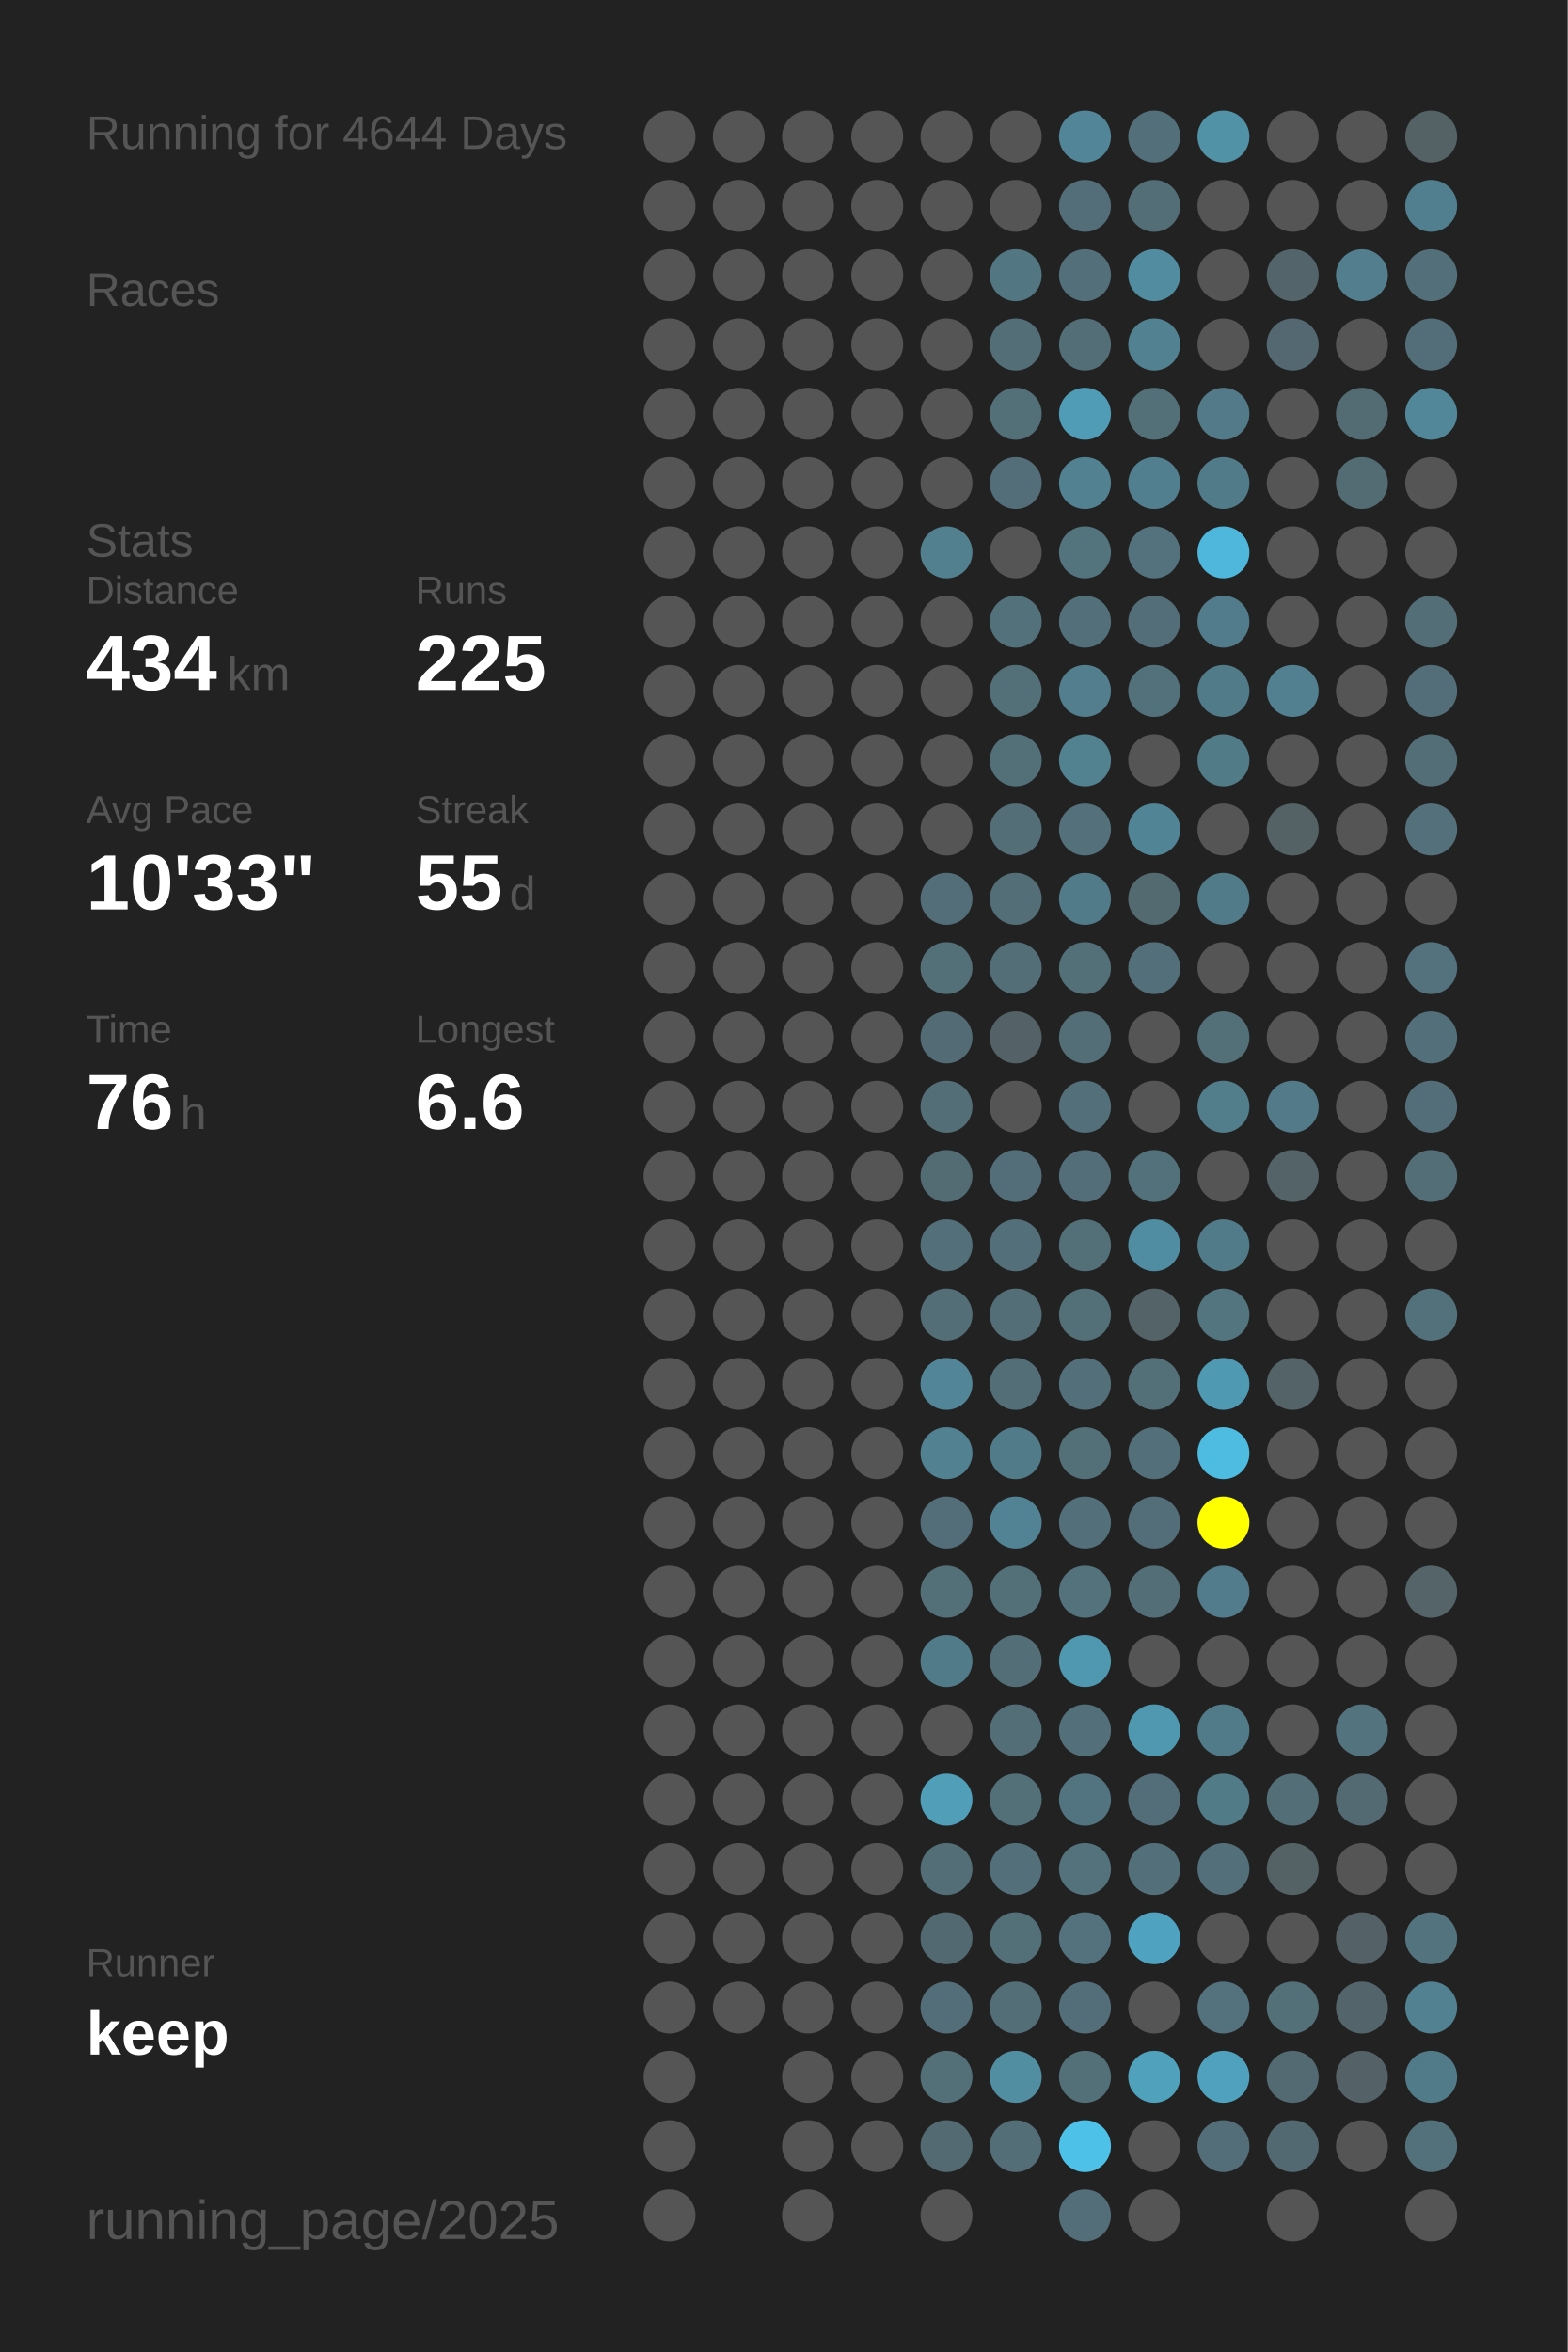
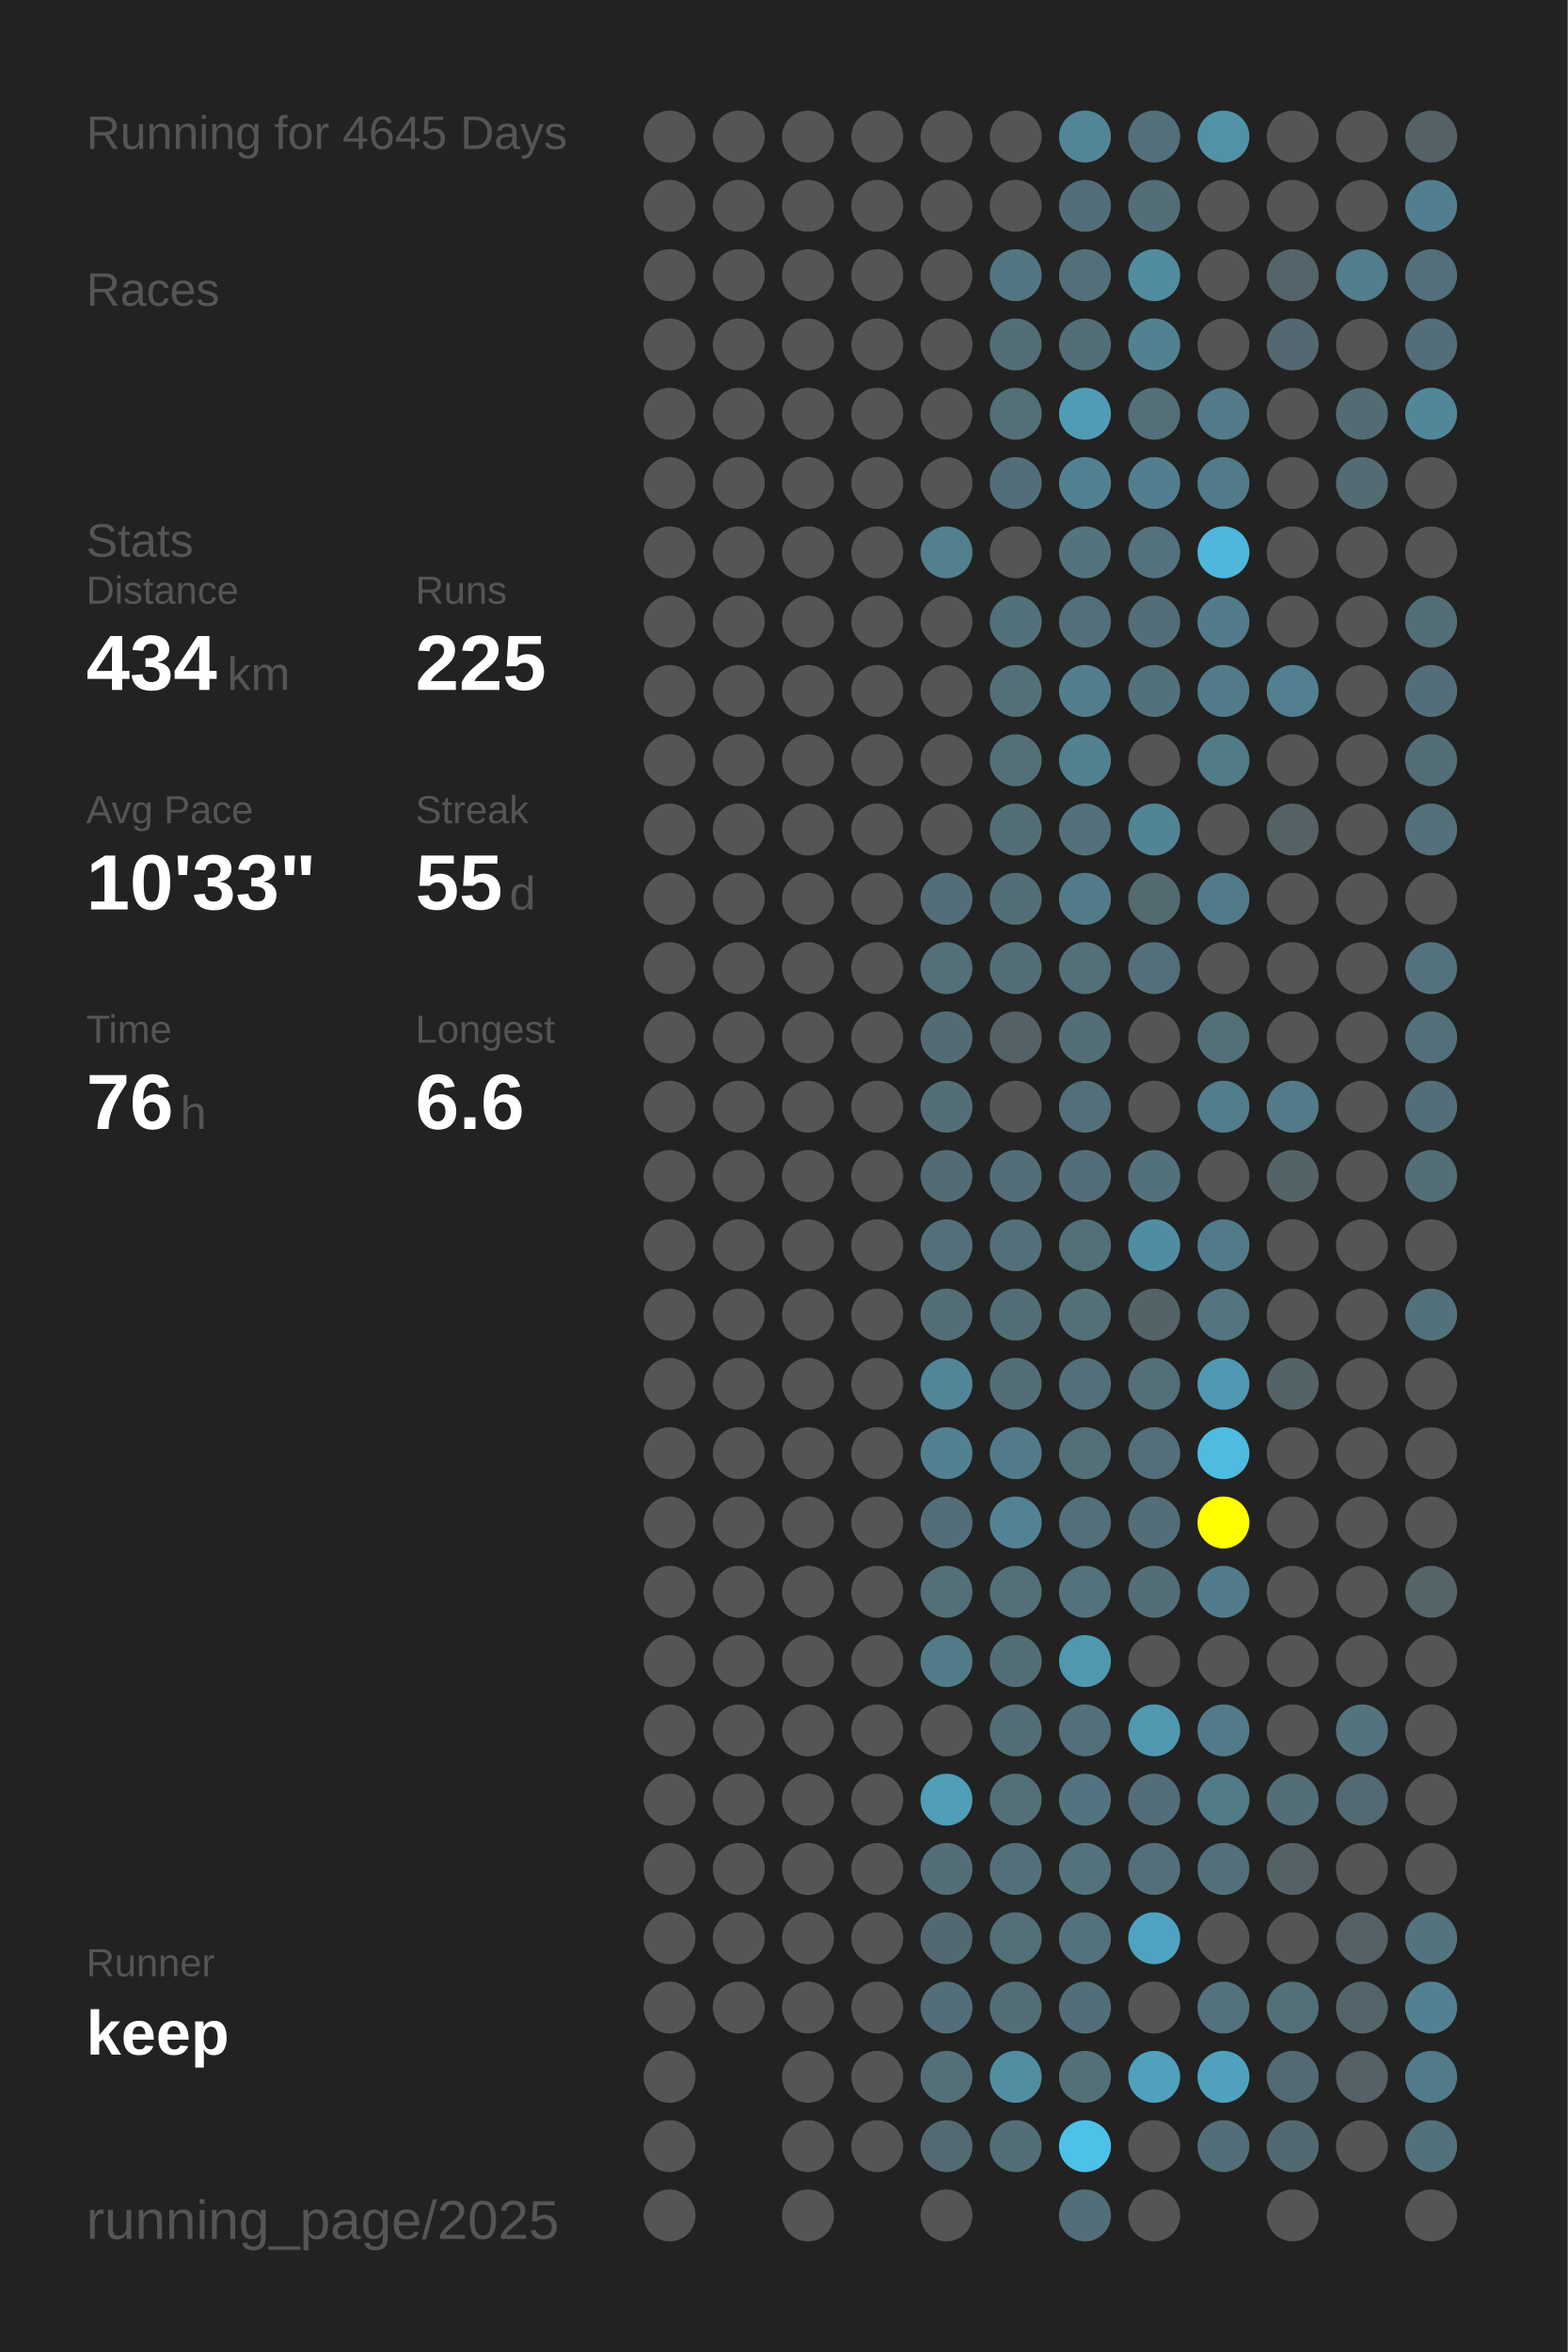
<svg xmlns="http://www.w3.org/2000/svg" baseProfile="full" height="300mm" version="1.1" viewBox="0,0,200,300" width="200mm">
  <defs />
  <rect fill="#222222" height="300" width="200" x="0" y="0" />
-   <text fill="#555555" style="font-size:6px; font-family:Arial;" x="11" y="19">Running for 4644 Days</text>
+   <text fill="#555555" style="font-size:6px; font-family:Arial;" x="11" y="19">Running for 4645 Days</text>
  <text fill="#555555" style="font-size:6px; font-family:Arial;" x="11" y="39">Races</text>
  <text fill="#555555" style="font-size:6px; font-family:Arial;" x="11" y="71">Stats</text>
  <text fill="#555555" style="font-size:5px; font-family:Arial;" x="11" y="77">Distance</text>
  <text fill="#FFFFFF" style="font-size:10px; font-family:Arial; font-weight:bold;" x="11" y="88">434</text>
  <text fill="#555555" style="font-size:6px; font-family:Arial;" x="29" y="88">km</text>
  <text fill="#555555" style="font-size:5px; font-family:Arial;" x="53" y="77">Runs</text>
  <text fill="#FFFFFF" style="font-size:10px; font-family:Arial; font-weight:bold;" x="53" y="88">225</text>
  <text fill="#555555" style="font-size:5px; font-family:Arial;" x="11" y="105">Avg Pace</text>
  <text fill="#FFFFFF" style="font-size:10px; font-family:Arial; font-weight:bold;" x="11" y="116">10'33"</text>
  <text fill="#555555" style="font-size:5px; font-family:Arial;" x="53" y="105">Streak</text>
  <text fill="#FFFFFF" style="font-size:10px; font-family:Arial; font-weight:bold;" x="53" y="116">55</text>
  <text fill="#555555" style="font-size:6px; font-family:Arial;" x="65" y="116">d</text>
  <text fill="#555555" style="font-size:5px; font-family:Arial;" x="11" y="133">Time</text>
  <text fill="#FFFFFF" style="font-size:10px; font-family:Arial; font-weight:bold;" x="11" y="144">76</text>
  <text fill="#555555" style="font-size:6px; font-family:Arial;" x="23" y="144">h</text>
  <text fill="#555555" style="font-size:5px; font-family:Arial;" x="53" y="133">Longest</text>
  <text fill="#FFFFFF" style="font-size:10px; font-family:Arial; font-weight:bold;" x="53" y="144">6.6</text>
  <text fill="#555555" style="font-size:5px; font-family:Arial;" x="11" y="252.065">Runner</text>
  <text fill="#FFFFFF" style="font-size:8px; font-family:Arial; font-weight:bold;" x="11" y="262.065">keep</text>
  <text fill="#555555" style="font-size:7px; font-family:Arial;" x="11" y="285.581">running_page/2025</text>
  <circle cx="85.417" cy="17.419" fill="#555555" r="3.312" />
  <circle cx="85.417" cy="26.258" fill="#555555" r="3.312" />
  <circle cx="85.417" cy="35.097" fill="#555555" r="3.312" />
  <circle cx="85.417" cy="43.935" fill="#555555" r="3.312" />
  <circle cx="85.417" cy="52.774" fill="#555555" r="3.312" />
  <circle cx="85.417" cy="61.613" fill="#555555" r="3.312" />
  <circle cx="85.417" cy="70.452" fill="#555555" r="3.312" />
  <circle cx="85.417" cy="79.29" fill="#555555" r="3.312" />
  <circle cx="85.417" cy="88.129" fill="#555555" r="3.312" />
  <circle cx="85.417" cy="96.968" fill="#555555" r="3.312" />
  <circle cx="85.417" cy="105.806" fill="#555555" r="3.312" />
  <circle cx="85.417" cy="114.645" fill="#555555" r="3.312" />
  <circle cx="85.417" cy="123.484" fill="#555555" r="3.312" />
  <circle cx="85.417" cy="132.323" fill="#555555" r="3.312" />
  <circle cx="85.417" cy="141.161" fill="#555555" r="3.312" />
  <circle cx="85.417" cy="150" fill="#555555" r="3.312" />
  <circle cx="85.417" cy="158.839" fill="#555555" r="3.312" />
  <circle cx="85.417" cy="167.677" fill="#555555" r="3.312" />
  <circle cx="85.417" cy="176.516" fill="#555555" r="3.312" />
  <circle cx="85.417" cy="185.355" fill="#555555" r="3.312" />
  <circle cx="85.417" cy="194.194" fill="#555555" r="3.312" />
  <circle cx="85.417" cy="203.032" fill="#555555" r="3.312" />
  <circle cx="85.417" cy="211.871" fill="#555555" r="3.312" />
  <circle cx="85.417" cy="220.71" fill="#555555" r="3.312" />
  <circle cx="85.417" cy="229.548" fill="#555555" r="3.312" />
  <circle cx="85.417" cy="238.387" fill="#555555" r="3.312" />
  <circle cx="85.417" cy="247.226" fill="#555555" r="3.312" />
  <circle cx="85.417" cy="256.065" fill="#555555" r="3.312" />
  <circle cx="85.417" cy="264.903" fill="#555555" r="3.312" />
  <circle cx="85.417" cy="273.742" fill="#555555" r="3.312" />
  <circle cx="85.417" cy="282.581" fill="#555555" r="3.312" />
  <circle cx="94.25" cy="17.419" fill="#555555" r="3.312" />
  <circle cx="94.25" cy="26.258" fill="#555555" r="3.312" />
  <circle cx="94.25" cy="35.097" fill="#555555" r="3.312" />
  <circle cx="94.25" cy="43.935" fill="#555555" r="3.312" />
  <circle cx="94.25" cy="52.774" fill="#555555" r="3.312" />
  <circle cx="94.25" cy="61.613" fill="#555555" r="3.312" />
  <circle cx="94.25" cy="70.452" fill="#555555" r="3.312" />
  <circle cx="94.25" cy="79.29" fill="#555555" r="3.312" />
  <circle cx="94.25" cy="88.129" fill="#555555" r="3.312" />
  <circle cx="94.25" cy="96.968" fill="#555555" r="3.312" />
  <circle cx="94.25" cy="105.806" fill="#555555" r="3.312" />
  <circle cx="94.25" cy="114.645" fill="#555555" r="3.312" />
  <circle cx="94.25" cy="123.484" fill="#555555" r="3.312" />
  <circle cx="94.25" cy="132.323" fill="#555555" r="3.312" />
  <circle cx="94.25" cy="141.161" fill="#555555" r="3.312" />
  <circle cx="94.25" cy="150" fill="#555555" r="3.312" />
  <circle cx="94.25" cy="158.839" fill="#555555" r="3.312" />
  <circle cx="94.25" cy="167.677" fill="#555555" r="3.312" />
  <circle cx="94.25" cy="176.516" fill="#555555" r="3.312" />
  <circle cx="94.25" cy="185.355" fill="#555555" r="3.312" />
  <circle cx="94.25" cy="194.194" fill="#555555" r="3.312" />
  <circle cx="94.25" cy="203.032" fill="#555555" r="3.312" />
  <circle cx="94.25" cy="211.871" fill="#555555" r="3.312" />
  <circle cx="94.25" cy="220.71" fill="#555555" r="3.312" />
  <circle cx="94.25" cy="229.548" fill="#555555" r="3.312" />
  <circle cx="94.25" cy="238.387" fill="#555555" r="3.312" />
  <circle cx="94.25" cy="247.226" fill="#555555" r="3.312" />
  <circle cx="94.25" cy="256.065" fill="#555555" r="3.312" />
  <circle cx="103.083" cy="17.419" fill="#555555" r="3.312" />
  <circle cx="103.083" cy="26.258" fill="#555555" r="3.312" />
  <circle cx="103.083" cy="35.097" fill="#555555" r="3.312" />
  <circle cx="103.083" cy="43.935" fill="#555555" r="3.312" />
  <circle cx="103.083" cy="52.774" fill="#555555" r="3.312" />
  <circle cx="103.083" cy="61.613" fill="#555555" r="3.312" />
  <circle cx="103.083" cy="70.452" fill="#555555" r="3.312" />
  <circle cx="103.083" cy="79.29" fill="#555555" r="3.312" />
  <circle cx="103.083" cy="88.129" fill="#555555" r="3.312" />
  <circle cx="103.083" cy="96.968" fill="#555555" r="3.312" />
  <circle cx="103.083" cy="105.806" fill="#555555" r="3.312" />
  <circle cx="103.083" cy="114.645" fill="#555555" r="3.312" />
  <circle cx="103.083" cy="123.484" fill="#555555" r="3.312" />
  <circle cx="103.083" cy="132.323" fill="#555555" r="3.312" />
  <circle cx="103.083" cy="141.161" fill="#555555" r="3.312" />
  <circle cx="103.083" cy="150" fill="#555555" r="3.312" />
  <circle cx="103.083" cy="158.839" fill="#555555" r="3.312" />
  <circle cx="103.083" cy="167.677" fill="#555555" r="3.312" />
  <circle cx="103.083" cy="176.516" fill="#555555" r="3.312" />
  <circle cx="103.083" cy="185.355" fill="#555555" r="3.312" />
  <circle cx="103.083" cy="194.194" fill="#555555" r="3.312" />
  <circle cx="103.083" cy="203.032" fill="#555555" r="3.312" />
  <circle cx="103.083" cy="211.871" fill="#555555" r="3.312" />
  <circle cx="103.083" cy="220.71" fill="#555555" r="3.312" />
  <circle cx="103.083" cy="229.548" fill="#555555" r="3.312" />
  <circle cx="103.083" cy="238.387" fill="#555555" r="3.312" />
  <circle cx="103.083" cy="247.226" fill="#555555" r="3.312" />
  <circle cx="103.083" cy="256.065" fill="#555555" r="3.312" />
  <circle cx="103.083" cy="264.903" fill="#555555" r="3.312" />
  <circle cx="103.083" cy="273.742" fill="#555555" r="3.312" />
  <circle cx="103.083" cy="282.581" fill="#555555" r="3.312" />
  <circle cx="111.917" cy="17.419" fill="#555555" r="3.312" />
  <circle cx="111.917" cy="26.258" fill="#555555" r="3.312" />
  <circle cx="111.917" cy="35.097" fill="#555555" r="3.312" />
  <circle cx="111.917" cy="43.935" fill="#555555" r="3.312" />
  <circle cx="111.917" cy="52.774" fill="#555555" r="3.312" />
  <circle cx="111.917" cy="61.613" fill="#555555" r="3.312" />
  <circle cx="111.917" cy="70.452" fill="#555555" r="3.312" />
  <circle cx="111.917" cy="79.29" fill="#555555" r="3.312" />
  <circle cx="111.917" cy="88.129" fill="#555555" r="3.312" />
  <circle cx="111.917" cy="96.968" fill="#555555" r="3.312" />
  <circle cx="111.917" cy="105.806" fill="#555555" r="3.312" />
  <circle cx="111.917" cy="114.645" fill="#555555" r="3.312" />
  <circle cx="111.917" cy="123.484" fill="#555555" r="3.312" />
  <circle cx="111.917" cy="132.323" fill="#555555" r="3.312" />
  <circle cx="111.917" cy="141.161" fill="#555555" r="3.312" />
  <circle cx="111.917" cy="150" fill="#555555" r="3.312" />
  <circle cx="111.917" cy="158.839" fill="#555555" r="3.312" />
  <circle cx="111.917" cy="167.677" fill="#555555" r="3.312" />
  <circle cx="111.917" cy="176.516" fill="#555555" r="3.312" />
  <circle cx="111.917" cy="185.355" fill="#555555" r="3.312" />
  <circle cx="111.917" cy="194.194" fill="#555555" r="3.312" />
  <circle cx="111.917" cy="203.032" fill="#555555" r="3.312" />
  <circle cx="111.917" cy="211.871" fill="#555555" r="3.312" />
  <circle cx="111.917" cy="220.71" fill="#555555" r="3.312" />
  <circle cx="111.917" cy="229.548" fill="#555555" r="3.312" />
  <circle cx="111.917" cy="238.387" fill="#555555" r="3.312" />
  <circle cx="111.917" cy="247.226" fill="#555555" r="3.312" />
  <circle cx="111.917" cy="256.065" fill="#555555" r="3.312" />
  <circle cx="111.917" cy="264.903" fill="#555555" r="3.312" />
  <circle cx="111.917" cy="273.742" fill="#555555" r="3.312" />
  <circle cx="120.75" cy="17.419" fill="#555555" r="3.312" />
  <circle cx="120.75" cy="26.258" fill="#555555" r="3.312" />
  <circle cx="120.75" cy="35.097" fill="#555555" r="3.312" />
  <circle cx="120.75" cy="43.935" fill="#555555" r="3.312" />
  <circle cx="120.75" cy="52.774" fill="#555555" r="3.312" />
  <circle cx="120.75" cy="61.613" fill="#555555" r="3.312" />
  <circle cx="120.75" cy="70.452" fill="#52808f" r="3.312" />
  <circle cx="120.75" cy="79.29" fill="#555555" r="3.312" />
  <circle cx="120.75" cy="88.129" fill="#555555" r="3.312" />
  <circle cx="120.75" cy="96.968" fill="#555555" r="3.312" />
  <circle cx="120.75" cy="105.806" fill="#555555" r="3.312" />
  <circle cx="120.75" cy="114.645" fill="#536e78" r="3.312" />
  <circle cx="120.75" cy="123.484" fill="#536f78" r="3.312" />
  <circle cx="120.75" cy="132.323" fill="#536b74" r="3.312" />
  <circle cx="120.75" cy="141.161" fill="#536e77" r="3.312" />
  <circle cx="120.75" cy="150" fill="#536b73" r="3.312" />
  <circle cx="120.75" cy="158.839" fill="#53707a" r="3.312" />
  <circle cx="120.75" cy="167.677" fill="#536e77" r="3.312" />
  <circle cx="120.75" cy="176.516" fill="#518597" r="3.312" />
  <circle cx="120.75" cy="185.355" fill="#528192" r="3.312" />
  <circle cx="120.75" cy="194.194" fill="#536e78" r="3.312" />
  <circle cx="120.75" cy="203.032" fill="#536f78" r="3.312" />
  <circle cx="120.75" cy="211.871" fill="#527b89" r="3.312" />
  <circle cx="120.75" cy="220.71" fill="#555555" r="3.312" />
  <circle cx="120.75" cy="229.548" fill="#509eb8" r="3.312" />
  <circle cx="120.75" cy="238.387" fill="#536e77" r="3.312" />
  <circle cx="120.75" cy="247.226" fill="#536971" r="3.312" />
  <circle cx="120.75" cy="256.065" fill="#536e78" r="3.312" />
  <circle cx="120.75" cy="264.903" fill="#536f78" r="3.312" />
  <circle cx="120.75" cy="273.742" fill="#536a72" r="3.312" />
  <circle cx="120.75" cy="282.581" fill="#555555" r="3.312" />
  <circle cx="129.583" cy="17.419" fill="#555555" r="3.312" />
  <circle cx="129.583" cy="26.258" fill="#555555" r="3.312" />
  <circle cx="129.583" cy="35.097" fill="#527682" r="3.312" />
  <circle cx="129.583" cy="43.935" fill="#536e77" r="3.312" />
  <circle cx="129.583" cy="52.774" fill="#536f78" r="3.312" />
  <circle cx="129.583" cy="61.613" fill="#536e78" r="3.312" />
  <circle cx="129.583" cy="70.452" fill="#555555" r="3.312" />
  <circle cx="129.583" cy="79.29" fill="#53717b" r="3.312" />
  <circle cx="129.583" cy="88.129" fill="#537079" r="3.312" />
  <circle cx="129.583" cy="96.968" fill="#537079" r="3.312" />
  <circle cx="129.583" cy="105.806" fill="#536e77" r="3.312" />
  <circle cx="129.583" cy="114.645" fill="#536e77" r="3.312" />
  <circle cx="129.583" cy="123.484" fill="#536e77" r="3.312" />
  <circle cx="129.583" cy="132.323" fill="#546267" r="3.312" />
  <circle cx="129.583" cy="141.161" fill="#555555" r="3.312" />
  <circle cx="129.583" cy="150" fill="#536e78" r="3.312" />
  <circle cx="129.583" cy="158.839" fill="#53707a" r="3.312" />
  <circle cx="129.583" cy="167.677" fill="#536e77" r="3.312" />
  <circle cx="129.583" cy="176.516" fill="#536e77" r="3.312" />
  <circle cx="129.583" cy="185.355" fill="#527b89" r="3.312" />
  <circle cx="129.583" cy="194.194" fill="#528394" r="3.312" />
  <circle cx="129.583" cy="203.032" fill="#536f78" r="3.312" />
  <circle cx="129.583" cy="211.871" fill="#536e77" r="3.312" />
  <circle cx="129.583" cy="220.71" fill="#536e77" r="3.312" />
  <circle cx="129.583" cy="229.548" fill="#537079" r="3.312" />
  <circle cx="129.583" cy="238.387" fill="#53707a" r="3.312" />
  <circle cx="129.583" cy="247.226" fill="#536f78" r="3.312" />
  <circle cx="129.583" cy="256.065" fill="#536e77" r="3.312" />
  <circle cx="129.583" cy="264.903" fill="#518ea2" r="3.312" />
  <circle cx="129.583" cy="273.742" fill="#536e77" r="3.312" />
  <circle cx="138.417" cy="17.419" fill="#518597" r="3.312" />
  <circle cx="138.417" cy="26.258" fill="#536e78" r="3.312" />
  <circle cx="138.417" cy="35.097" fill="#53707a" r="3.312" />
  <circle cx="138.417" cy="43.935" fill="#536e77" r="3.312" />
  <circle cx="138.417" cy="52.774" fill="#509cb6" r="3.312" />
  <circle cx="138.417" cy="61.613" fill="#528292" r="3.312" />
  <circle cx="138.417" cy="70.452" fill="#53737d" r="3.312" />
  <circle cx="138.417" cy="79.29" fill="#53707a" r="3.312" />
  <circle cx="138.417" cy="88.129" fill="#527e8d" r="3.312" />
  <circle cx="138.417" cy="96.968" fill="#528190" r="3.312" />
  <circle cx="138.417" cy="105.806" fill="#53707b" r="3.312" />
  <circle cx="138.417" cy="114.645" fill="#527b89" r="3.312" />
  <circle cx="138.417" cy="123.484" fill="#536f78" r="3.312" />
  <circle cx="138.417" cy="132.323" fill="#536e77" r="3.312" />
  <circle cx="138.417" cy="141.161" fill="#536f79" r="3.312" />
  <circle cx="138.417" cy="150" fill="#536e78" r="3.312" />
  <circle cx="138.417" cy="158.839" fill="#536f78" r="3.312" />
  <circle cx="138.417" cy="167.677" fill="#537079" r="3.312" />
  <circle cx="138.417" cy="176.516" fill="#536f79" r="3.312" />
  <circle cx="138.417" cy="185.355" fill="#536f78" r="3.312" />
  <circle cx="138.417" cy="194.194" fill="#536f79" r="3.312" />
  <circle cx="138.417" cy="203.032" fill="#53727c" r="3.312" />
  <circle cx="138.417" cy="211.871" fill="#5098b0" r="3.312" />
  <circle cx="138.417" cy="220.71" fill="#536f79" r="3.312" />
  <circle cx="138.417" cy="229.548" fill="#527480" r="3.312" />
  <circle cx="138.417" cy="238.387" fill="#53727c" r="3.312" />
  <circle cx="138.417" cy="247.226" fill="#53727d" r="3.312" />
  <circle cx="138.417" cy="256.065" fill="#536e78" r="3.312" />
  <circle cx="138.417" cy="264.903" fill="#537079" r="3.312" />
  <circle cx="138.417" cy="273.742" fill="#4ec1e9" r="3.312" />
  <circle cx="138.417" cy="282.581" fill="#536e78" r="3.312" />
  <circle cx="147.25" cy="17.419" fill="#536f79" r="3.312" />
  <circle cx="147.25" cy="26.258" fill="#536e77" r="3.312" />
  <circle cx="147.25" cy="35.097" fill="#518ca0" r="3.312" />
  <circle cx="147.25" cy="43.935" fill="#528292" r="3.312" />
  <circle cx="147.25" cy="52.774" fill="#536f78" r="3.312" />
  <circle cx="147.25" cy="61.613" fill="#527f8f" r="3.312" />
  <circle cx="147.25" cy="70.452" fill="#53727d" r="3.312" />
  <circle cx="147.25" cy="79.29" fill="#536e78" r="3.312" />
  <circle cx="147.25" cy="88.129" fill="#53717b" r="3.312" />
  <circle cx="147.25" cy="96.968" fill="#555555" r="3.312" />
  <circle cx="147.25" cy="105.806" fill="#518495" r="3.312" />
  <circle cx="147.25" cy="114.645" fill="#536a71" r="3.312" />
  <circle cx="147.25" cy="123.484" fill="#536f79" r="3.312" />
  <circle cx="147.25" cy="132.323" fill="#555555" r="3.312" />
  <circle cx="147.25" cy="141.161" fill="#555555" r="3.312" />
  <circle cx="147.25" cy="150" fill="#53717b" r="3.312" />
  <circle cx="147.25" cy="158.839" fill="#518da2" r="3.312" />
  <circle cx="147.25" cy="167.677" fill="#546368" r="3.312" />
  <circle cx="147.25" cy="176.516" fill="#536f78" r="3.312" />
  <circle cx="147.25" cy="185.355" fill="#536f79" r="3.312" />
  <circle cx="147.25" cy="194.194" fill="#536e78" r="3.312" />
  <circle cx="147.25" cy="203.032" fill="#536e77" r="3.312" />
  <circle cx="147.25" cy="211.871" fill="#555555" r="3.312" />
  <circle cx="147.25" cy="220.71" fill="#5098b0" r="3.312" />
  <circle cx="147.25" cy="229.548" fill="#536e78" r="3.312" />
  <circle cx="147.25" cy="238.387" fill="#53707a" r="3.312" />
  <circle cx="147.25" cy="247.226" fill="#4fa3c0" r="3.312" />
  <circle cx="147.25" cy="256.065" fill="#555555" r="3.312" />
  <circle cx="147.25" cy="264.903" fill="#50a1bc" r="3.312" />
  <circle cx="147.25" cy="273.742" fill="#555555" r="3.312" />
  <circle cx="147.25" cy="282.581" fill="#555555" r="3.312" />
  <circle cx="156.083" cy="17.419" fill="#5192a7" r="3.312" />
  <circle cx="156.083" cy="26.258" fill="#555555" r="3.312" />
  <circle cx="156.083" cy="35.097" fill="#555555" r="3.312" />
  <circle cx="156.083" cy="43.935" fill="#555555" r="3.312" />
  <circle cx="156.083" cy="52.774" fill="#527a88" r="3.312" />
  <circle cx="156.083" cy="61.613" fill="#527b89" r="3.312" />
  <circle cx="156.083" cy="70.452" fill="#4eb7db" r="3.312" />
  <circle cx="156.083" cy="79.29" fill="#527c8b" r="3.312" />
  <circle cx="156.083" cy="88.129" fill="#527b89" r="3.312" />
  <circle cx="156.083" cy="96.968" fill="#527b88" r="3.312" />
  <circle cx="156.083" cy="105.806" fill="#555555" r="3.312" />
  <circle cx="156.083" cy="114.645" fill="#527b89" r="3.312" />
  <circle cx="156.083" cy="123.484" fill="#555555" r="3.312" />
  <circle cx="156.083" cy="132.323" fill="#537079" r="3.312" />
  <circle cx="156.083" cy="141.161" fill="#527d8b" r="3.312" />
  <circle cx="156.083" cy="150" fill="#555555" r="3.312" />
  <circle cx="156.083" cy="158.839" fill="#527b89" r="3.312" />
  <circle cx="156.083" cy="167.677" fill="#527580" r="3.312" />
  <circle cx="156.083" cy="176.516" fill="#5099b2" r="3.312" />
  <circle cx="156.083" cy="185.355" fill="#4ebbe0" r="3.312" />
  <circle cx="156.083" cy="194.194" fill="#FFFF00" r="3.312" />
  <circle cx="156.083" cy="203.032" fill="#527c8b" r="3.312" />
  <circle cx="156.083" cy="211.871" fill="#555555" r="3.312" />
  <circle cx="156.083" cy="220.71" fill="#527b89" r="3.312" />
  <circle cx="156.083" cy="229.548" fill="#527b88" r="3.312" />
  <circle cx="156.083" cy="238.387" fill="#536f79" r="3.312" />
  <circle cx="156.083" cy="247.226" fill="#555555" r="3.312" />
  <circle cx="156.083" cy="256.065" fill="#53727d" r="3.312" />
  <circle cx="156.083" cy="264.903" fill="#50a1bd" r="3.312" />
  <circle cx="156.083" cy="273.742" fill="#536e78" r="3.312" />
  <circle cx="164.917" cy="17.419" fill="#555555" r="3.312" />
  <circle cx="164.917" cy="26.258" fill="#555555" r="3.312" />
  <circle cx="164.917" cy="35.097" fill="#53656a" r="3.312" />
  <circle cx="164.917" cy="43.935" fill="#536870" r="3.312" />
  <circle cx="164.917" cy="52.774" fill="#555555" r="3.312" />
  <circle cx="164.917" cy="61.613" fill="#555555" r="3.312" />
  <circle cx="164.917" cy="70.452" fill="#555555" r="3.312" />
  <circle cx="164.917" cy="79.29" fill="#555555" r="3.312" />
  <circle cx="164.917" cy="88.129" fill="#528090" r="3.312" />
  <circle cx="164.917" cy="96.968" fill="#555555" r="3.312" />
  <circle cx="164.917" cy="105.806" fill="#546266" r="3.312" />
  <circle cx="164.917" cy="114.645" fill="#555555" r="3.312" />
  <circle cx="164.917" cy="123.484" fill="#555555" r="3.312" />
  <circle cx="164.917" cy="132.323" fill="#555555" r="3.312" />
  <circle cx="164.917" cy="141.161" fill="#527a88" r="3.312" />
  <circle cx="164.917" cy="150" fill="#546368" r="3.312" />
  <circle cx="164.917" cy="158.839" fill="#555555" r="3.312" />
  <circle cx="164.917" cy="167.677" fill="#555555" r="3.312" />
  <circle cx="164.917" cy="176.516" fill="#546368" r="3.312" />
  <circle cx="164.917" cy="185.355" fill="#555555" r="3.312" />
  <circle cx="164.917" cy="194.194" fill="#555555" r="3.312" />
  <circle cx="164.917" cy="203.032" fill="#555555" r="3.312" />
  <circle cx="164.917" cy="211.871" fill="#555555" r="3.312" />
  <circle cx="164.917" cy="220.71" fill="#555555" r="3.312" />
  <circle cx="164.917" cy="229.548" fill="#536e77" r="3.312" />
  <circle cx="164.917" cy="238.387" fill="#546266" r="3.312" />
  <circle cx="164.917" cy="247.226" fill="#555555" r="3.312" />
  <circle cx="164.917" cy="256.065" fill="#536f78" r="3.312" />
  <circle cx="164.917" cy="264.903" fill="#536a72" r="3.312" />
  <circle cx="164.917" cy="273.742" fill="#536971" r="3.312" />
  <circle cx="164.917" cy="282.581" fill="#555555" r="3.312" />
  <circle cx="173.75" cy="17.419" fill="#555555" r="3.312" />
  <circle cx="173.75" cy="26.258" fill="#555555" r="3.312" />
  <circle cx="173.75" cy="35.097" fill="#527e8d" r="3.312" />
  <circle cx="173.75" cy="43.935" fill="#555555" r="3.312" />
  <circle cx="173.75" cy="52.774" fill="#536c74" r="3.312" />
  <circle cx="173.75" cy="61.613" fill="#536b73" r="3.312" />
  <circle cx="173.75" cy="70.452" fill="#555555" r="3.312" />
  <circle cx="173.75" cy="79.29" fill="#555555" r="3.312" />
  <circle cx="173.75" cy="88.129" fill="#555555" r="3.312" />
  <circle cx="173.75" cy="96.968" fill="#555555" r="3.312" />
  <circle cx="173.75" cy="105.806" fill="#555555" r="3.312" />
  <circle cx="173.75" cy="114.645" fill="#555555" r="3.312" />
  <circle cx="173.75" cy="123.484" fill="#555555" r="3.312" />
  <circle cx="173.75" cy="132.323" fill="#555555" r="3.312" />
  <circle cx="173.75" cy="141.161" fill="#555555" r="3.312" />
  <circle cx="173.75" cy="150" fill="#555555" r="3.312" />
  <circle cx="173.75" cy="158.839" fill="#555555" r="3.312" />
  <circle cx="173.75" cy="167.677" fill="#555555" r="3.312" />
  <circle cx="173.75" cy="176.516" fill="#555555" r="3.312" />
  <circle cx="173.75" cy="185.355" fill="#555555" r="3.312" />
  <circle cx="173.75" cy="194.194" fill="#555555" r="3.312" />
  <circle cx="173.75" cy="203.032" fill="#555555" r="3.312" />
  <circle cx="173.75" cy="211.871" fill="#555555" r="3.312" />
  <circle cx="173.75" cy="220.71" fill="#53737e" r="3.312" />
  <circle cx="173.75" cy="229.548" fill="#536a72" r="3.312" />
  <circle cx="173.75" cy="238.387" fill="#555555" r="3.312" />
  <circle cx="173.75" cy="247.226" fill="#546166" r="3.312" />
  <circle cx="173.75" cy="256.065" fill="#53656a" r="3.312" />
  <circle cx="173.75" cy="264.903" fill="#546166" r="3.312" />
  <circle cx="173.75" cy="273.742" fill="#555555" r="3.312" />
  <circle cx="182.583" cy="17.419" fill="#546266" r="3.312" />
  <circle cx="182.583" cy="26.258" fill="#527f8f" r="3.312" />
  <circle cx="182.583" cy="35.097" fill="#536f79" r="3.312" />
  <circle cx="182.583" cy="43.935" fill="#536e78" r="3.312" />
  <circle cx="182.583" cy="52.774" fill="#518799" r="3.312" />
  <circle cx="182.583" cy="61.613" fill="#555555" r="3.312" />
  <circle cx="182.583" cy="70.452" fill="#555555" r="3.312" />
  <circle cx="182.583" cy="79.29" fill="#536e77" r="3.312" />
  <circle cx="182.583" cy="88.129" fill="#536e78" r="3.312" />
  <circle cx="182.583" cy="96.968" fill="#536e77" r="3.312" />
  <circle cx="182.583" cy="105.806" fill="#53707b" r="3.312" />
  <circle cx="182.583" cy="114.645" fill="#555555" r="3.312" />
  <circle cx="182.583" cy="123.484" fill="#53727d" r="3.312" />
  <circle cx="182.583" cy="132.323" fill="#53707a" r="3.312" />
  <circle cx="182.583" cy="141.161" fill="#536e78" r="3.312" />
  <circle cx="182.583" cy="150" fill="#536e77" r="3.312" />
  <circle cx="182.583" cy="158.839" fill="#555555" r="3.312" />
  <circle cx="182.583" cy="167.677" fill="#53717b" r="3.312" />
  <circle cx="182.583" cy="176.516" fill="#555555" r="3.312" />
  <circle cx="182.583" cy="185.355" fill="#555555" r="3.312" />
  <circle cx="182.583" cy="194.194" fill="#555555" r="3.312" />
  <circle cx="182.583" cy="203.032" fill="#546469" r="3.312" />
  <circle cx="182.583" cy="211.871" fill="#555555" r="3.312" />
  <circle cx="182.583" cy="220.71" fill="#555555" r="3.312" />
  <circle cx="182.583" cy="229.548" fill="#555555" r="3.312" />
  <circle cx="182.583" cy="238.387" fill="#555555" r="3.312" />
  <circle cx="182.583" cy="247.226" fill="#53737e" r="3.312" />
  <circle cx="182.583" cy="256.065" fill="#528191" r="3.312" />
  <circle cx="182.583" cy="264.903" fill="#527b89" r="3.312" />
  <circle cx="182.583" cy="273.742" fill="#53717b" r="3.312" />
  <circle cx="182.583" cy="282.581" fill="#555555" r="3.312" />
</svg>
